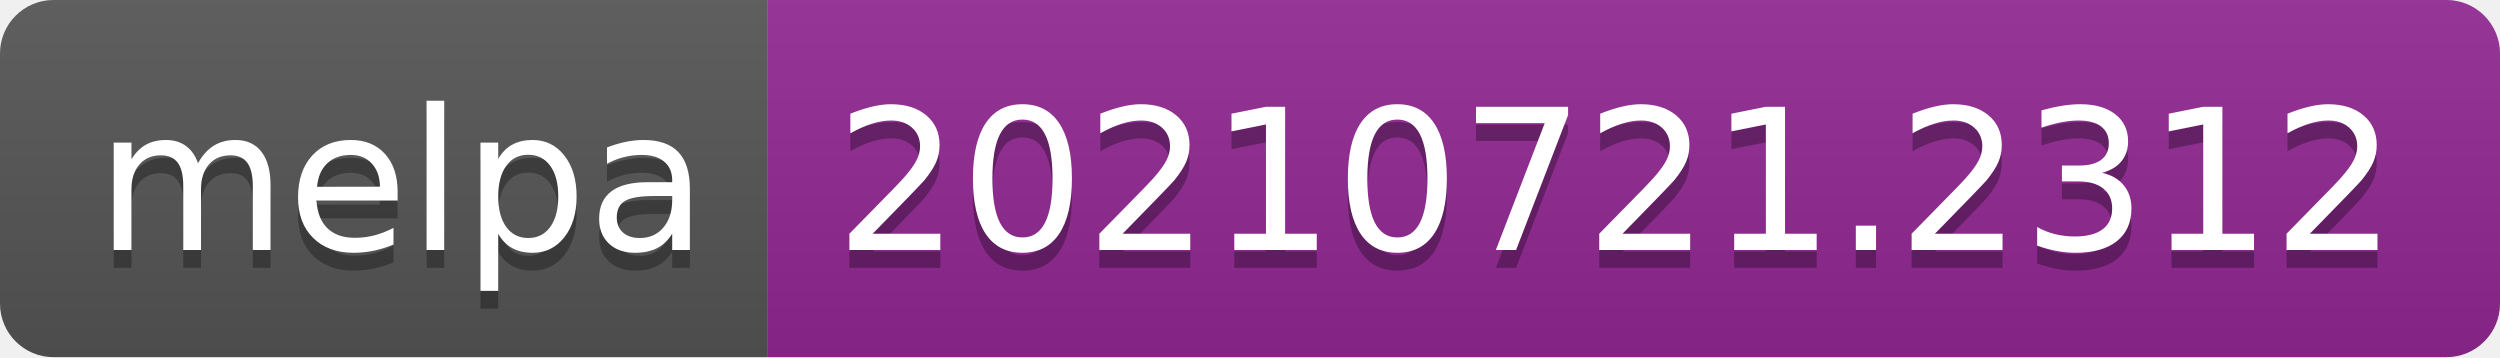
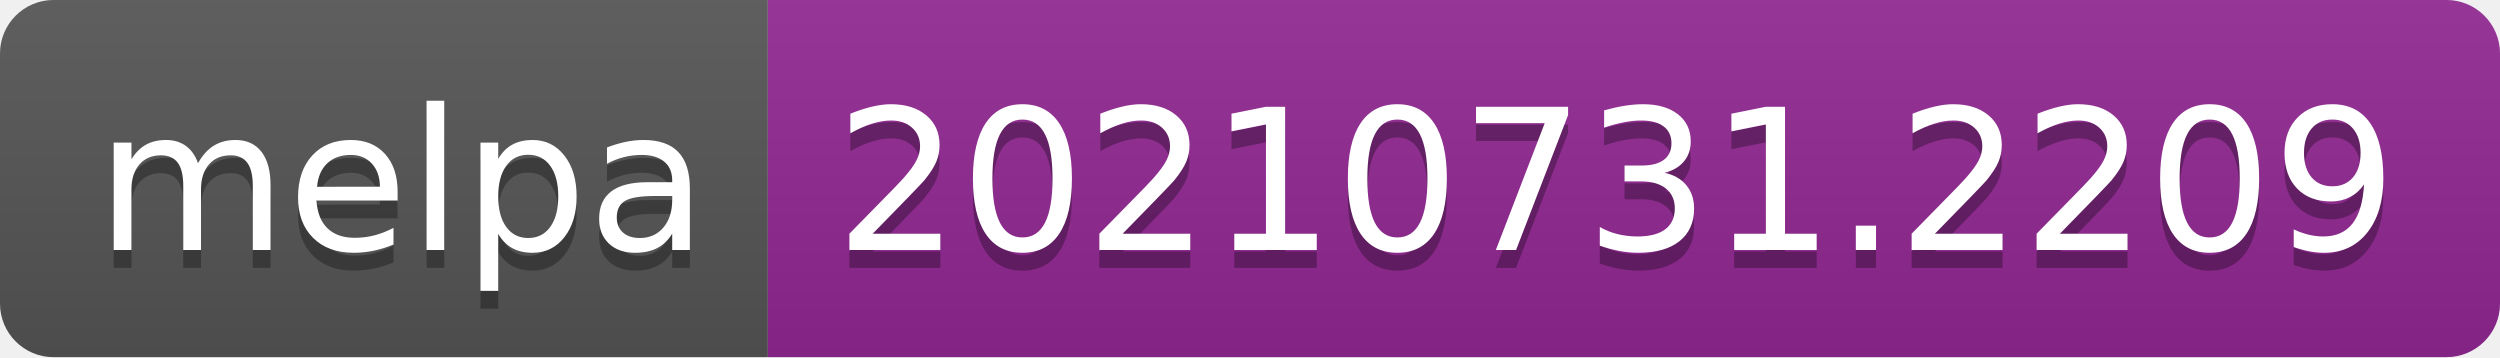
- <svg xmlns="http://www.w3.org/2000/svg" width="140" height="20" role="img" aria-label="melpa: 20210721.2312">
+ <svg xmlns="http://www.w3.org/2000/svg" width="140" height="20" role="img" aria-label="melpa: 20210731.2209">
  <linearGradient id="s" x2="0" y2="100%">
    <stop offset="0" stop-color="#bbb" stop-opacity=".1" />
    <stop offset="1" stop-opacity=".1" />
  </linearGradient>
  <clipPath id="r">
    <rect width="140" height="20" rx="3" fill="#fff" />
  </clipPath>
  <g clip-path="url(#r)">
    <rect width="43" height="20" fill="#555" />
    <rect x="43" width="97" height="20" fill="#922793" />
    <rect width="140" height="20" fill="url(#s)" />
  </g>
  <g fill="#fff" text-anchor="middle" font-family="Verdana,Geneva,DejaVu Sans,sans-serif" text-rendering="geometricPrecision" font-size="110">
    <text aria-hidden="true" x="225" y="150" fill="#010101" fill-opacity=".3" transform="scale(.1)" textLength="330">melpa</text>
    <text x="225" y="140" transform="scale(.1)" fill="#fff" textLength="330">melpa</text>
-     <text aria-hidden="true" x="905" y="150" fill="#010101" fill-opacity=".3" transform="scale(.1)" textLength="870">20210721.2312</text>
-     <text x="905" y="140" transform="scale(.1)" fill="#fff" textLength="870">20210721.2312</text>
+     <text aria-hidden="true" x="905" y="150" fill="#010101" fill-opacity=".3" transform="scale(.1)" textLength="870">20210731.2209</text>
+     <text x="905" y="140" transform="scale(.1)" fill="#fff" textLength="870">20210731.2209</text>
  </g>
</svg>
